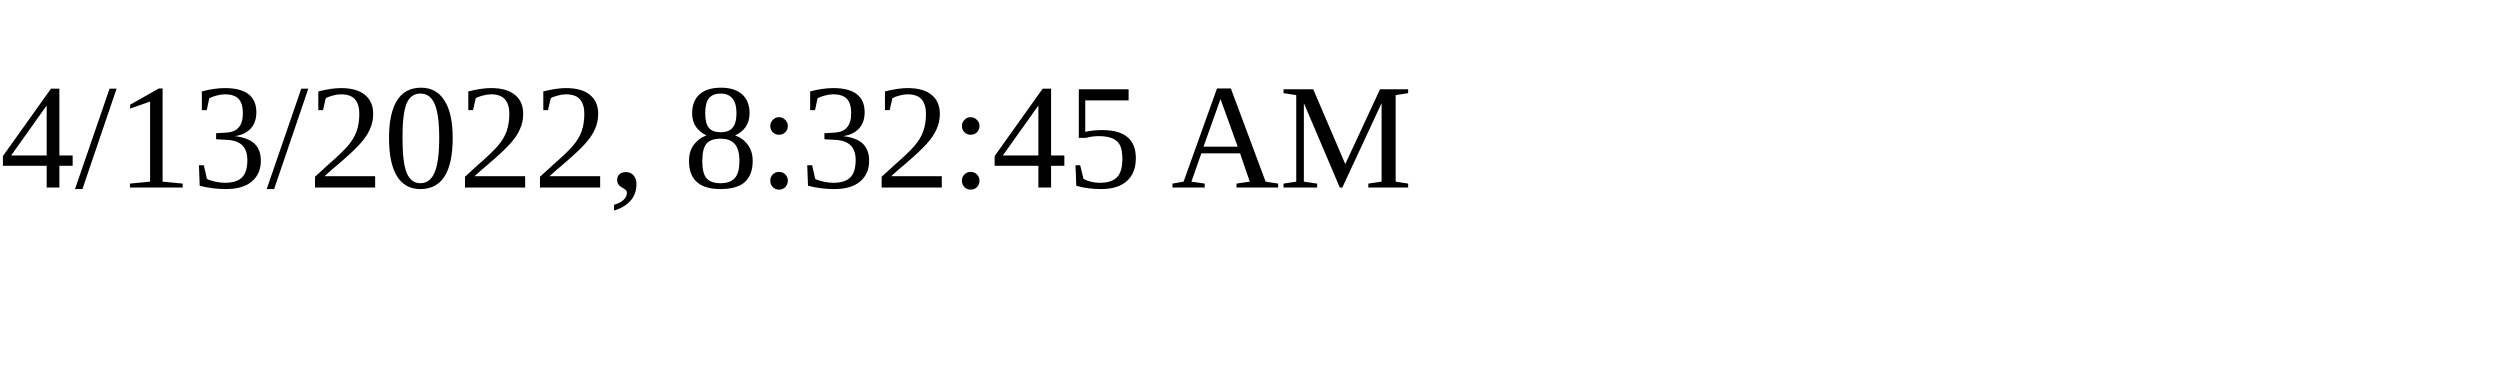
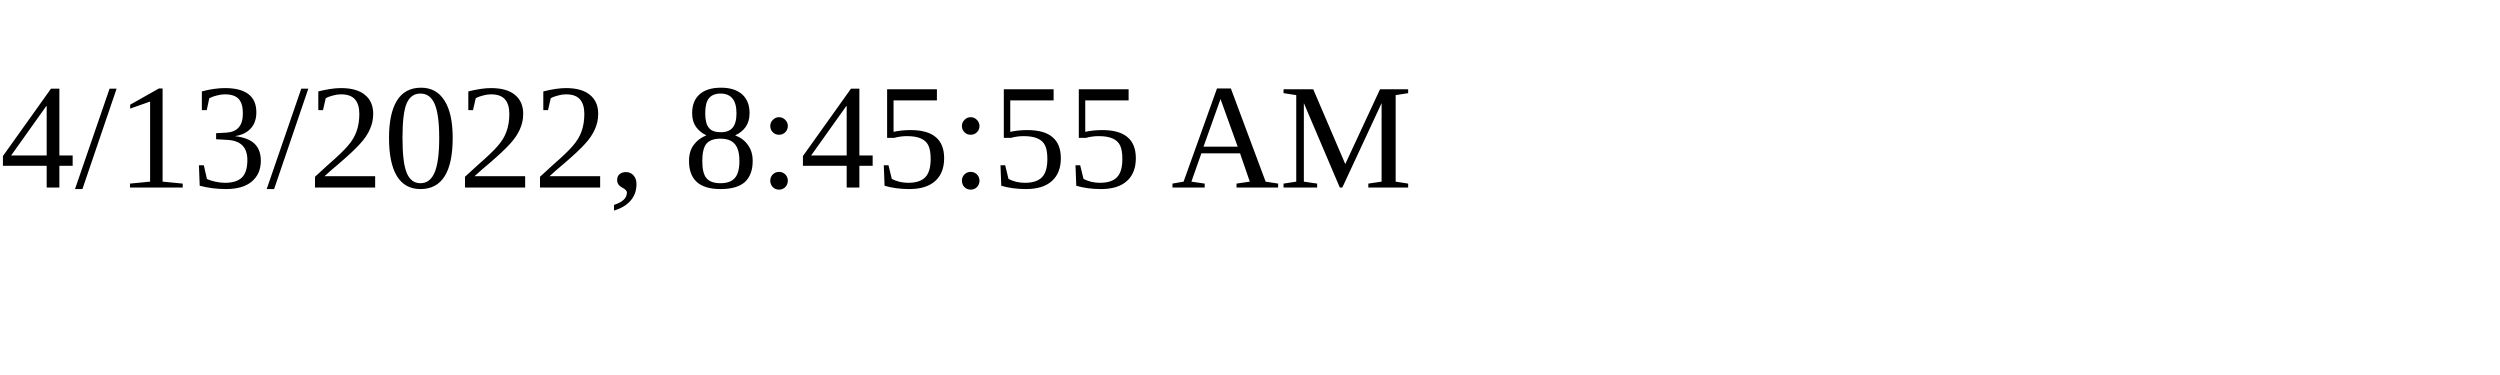
<svg xmlns="http://www.w3.org/2000/svg" height="30" width="200">
-   <text x="0" y="15">4/13/2022, 8:32:45 AM</text>
+   <text x="0" y="15">4/13/2022, 8:45:55 AM</text>
</svg>
